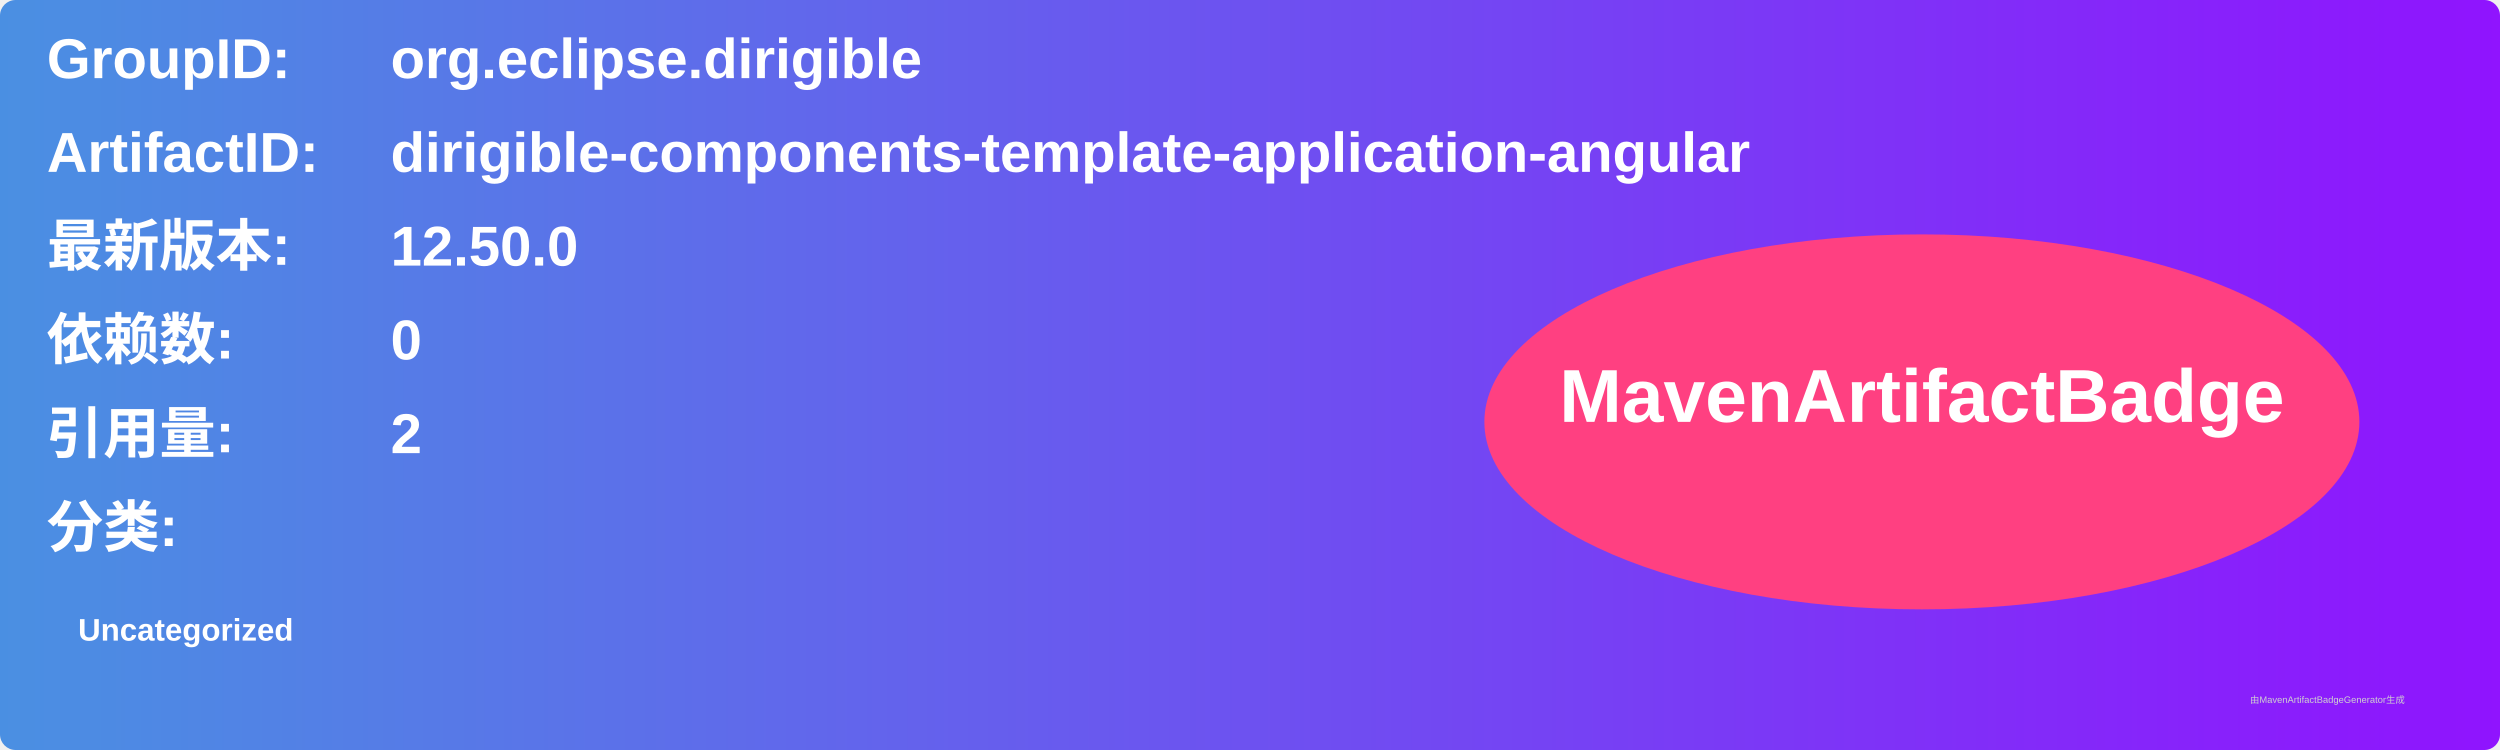
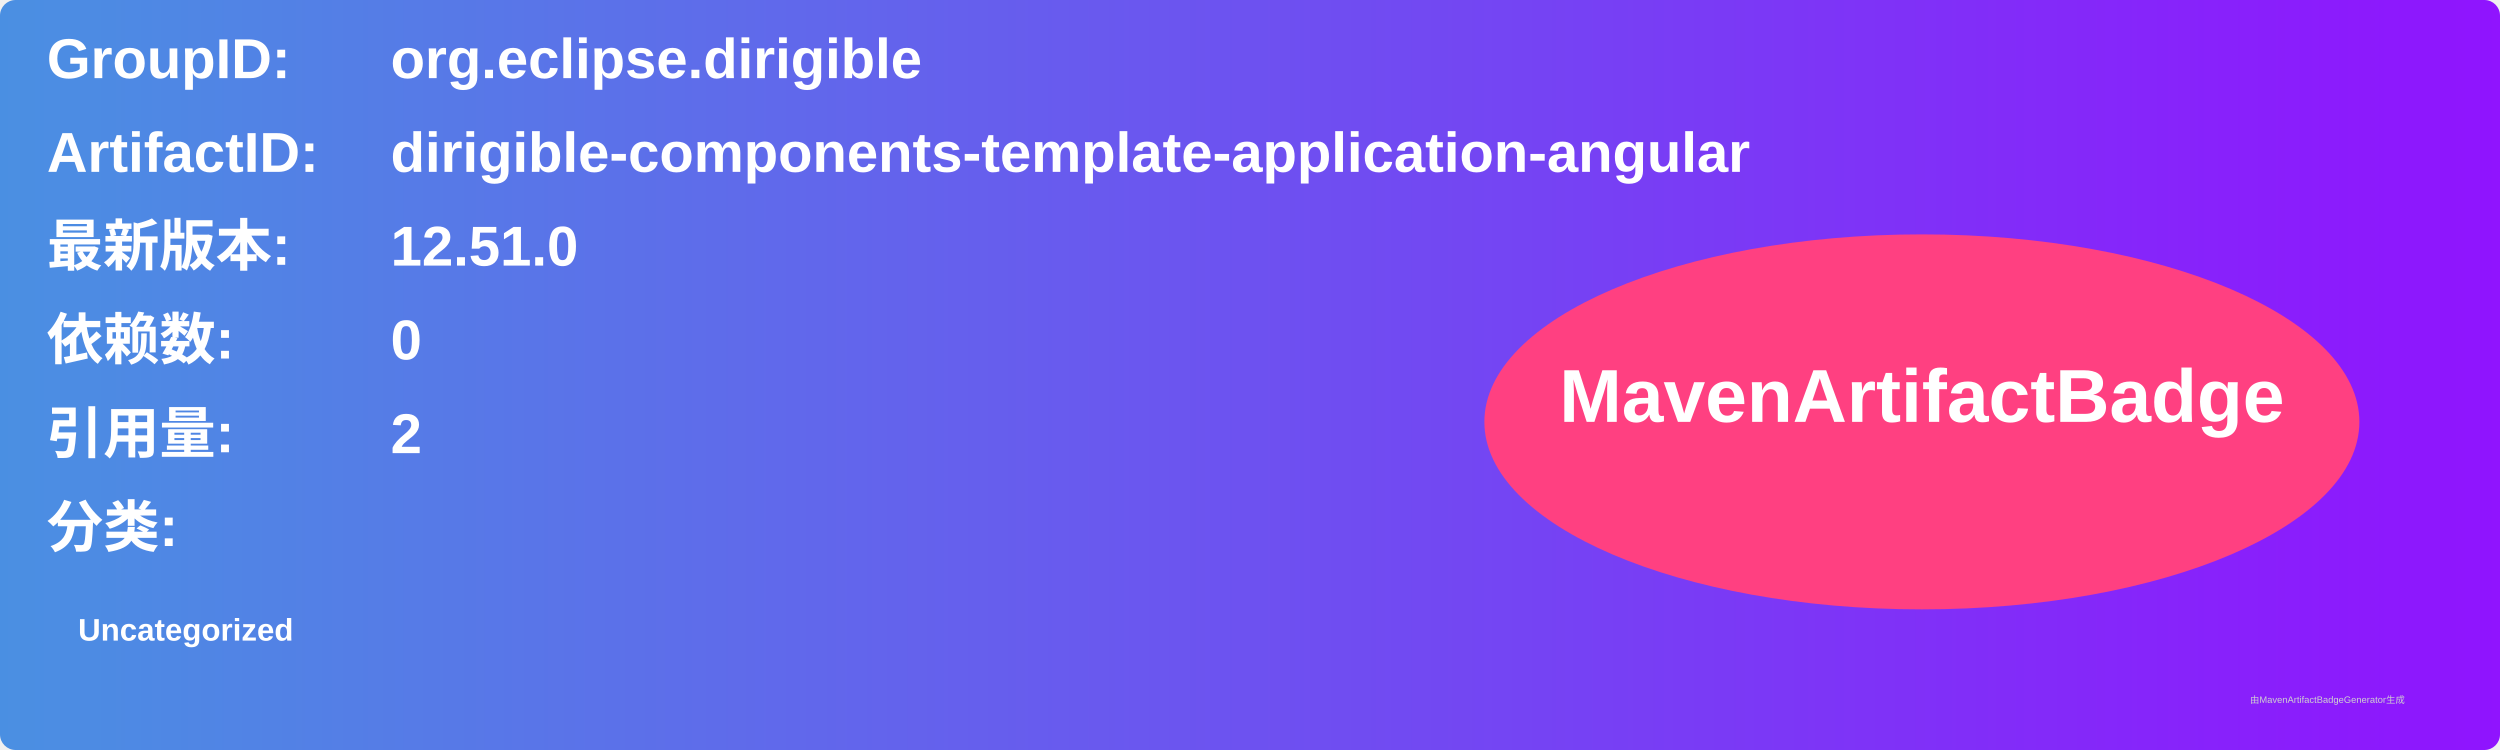
<svg xmlns="http://www.w3.org/2000/svg" width="800" height="240" viewBox="0 0 800 240">
  <linearGradient id="grad" x1="0%" y1="0%" x2="100%" y2="0%">
    <stop offset="0%" stop-color="#4a90e2" />
    <stop offset="100%" stop-color="#9013fe" />
  </linearGradient>
  <rect width="100%" height="100%" rx="5" ry="5" fill="url(#grad)" />
  <g transform="translate(15, 15)">
    <text x="0" y="10" font-family="Arial" font-size="18" fill="white" font-weight="bold" width="260">GroupID:</text>
    <text x="110" y="10" font-family="Arial" font-size="18" fill="white" font-weight="bold" width="460">org.eclipse.dirigible</text>
    <text x="0" y="40" font-family="Arial" font-size="18" fill="white" font-weight="bold" width="260">ArtifactID:</text>
    <text x="110" y="40" font-family="Arial" font-size="18" fill="white" font-weight="bold" width="460">dirigible-components-template-application-angular</text>
    <text x="0" y="70" font-family="Arial" font-size="18" fill="white" font-weight="bold">最新版本:</text>
    <text x="110" y="70" font-family="Arial" font-size="18" fill="white" font-weight="bold">
-       <tspan font-weight="bold">12.50.0</tspan>
+       <tspan font-weight="bold">12.51.0</tspan>
    </text>
    <text x="0" y="100" font-family="Arial" font-size="18" fill="white" font-weight="bold">依赖数: </text>
    <text x="110" y="100" font-family="Arial" font-size="18" fill="white">
      <tspan font-weight="bold">0</tspan>
    </text>
    <text x="0" y="130" font-family="Arial" font-size="18" fill="white" font-weight="bold">引用量: </text>
    <text x="110" y="130" font-family="Arial" font-size="18" fill="white">
      <tspan font-weight="bold">2</tspan>
    </text>
    <text x="0" y="160" font-family="Arial" font-size="18" fill="white" font-weight="bold">分类:</text>
    <text x="10" y="190" font-family="Arial" font-size="10" fill="white">
      <tspan font-weight="bold">Uncategorized</tspan>
    </text>
    <ellipse cx="600" cy="120" rx="140" ry="60" fill="#ff4081" />
    <text x="600" y="120" text-anchor="middle" font-family="Arial" font-size="24" fill="white" font-weight="bold">MavenArtifactBadge</text>
  </g>
  <text x="720" y="225" font-family="Arial" font-size="3" fill="#d0d0d0">由MavenArtifactBadgeGenerator生成</text>
</svg>
